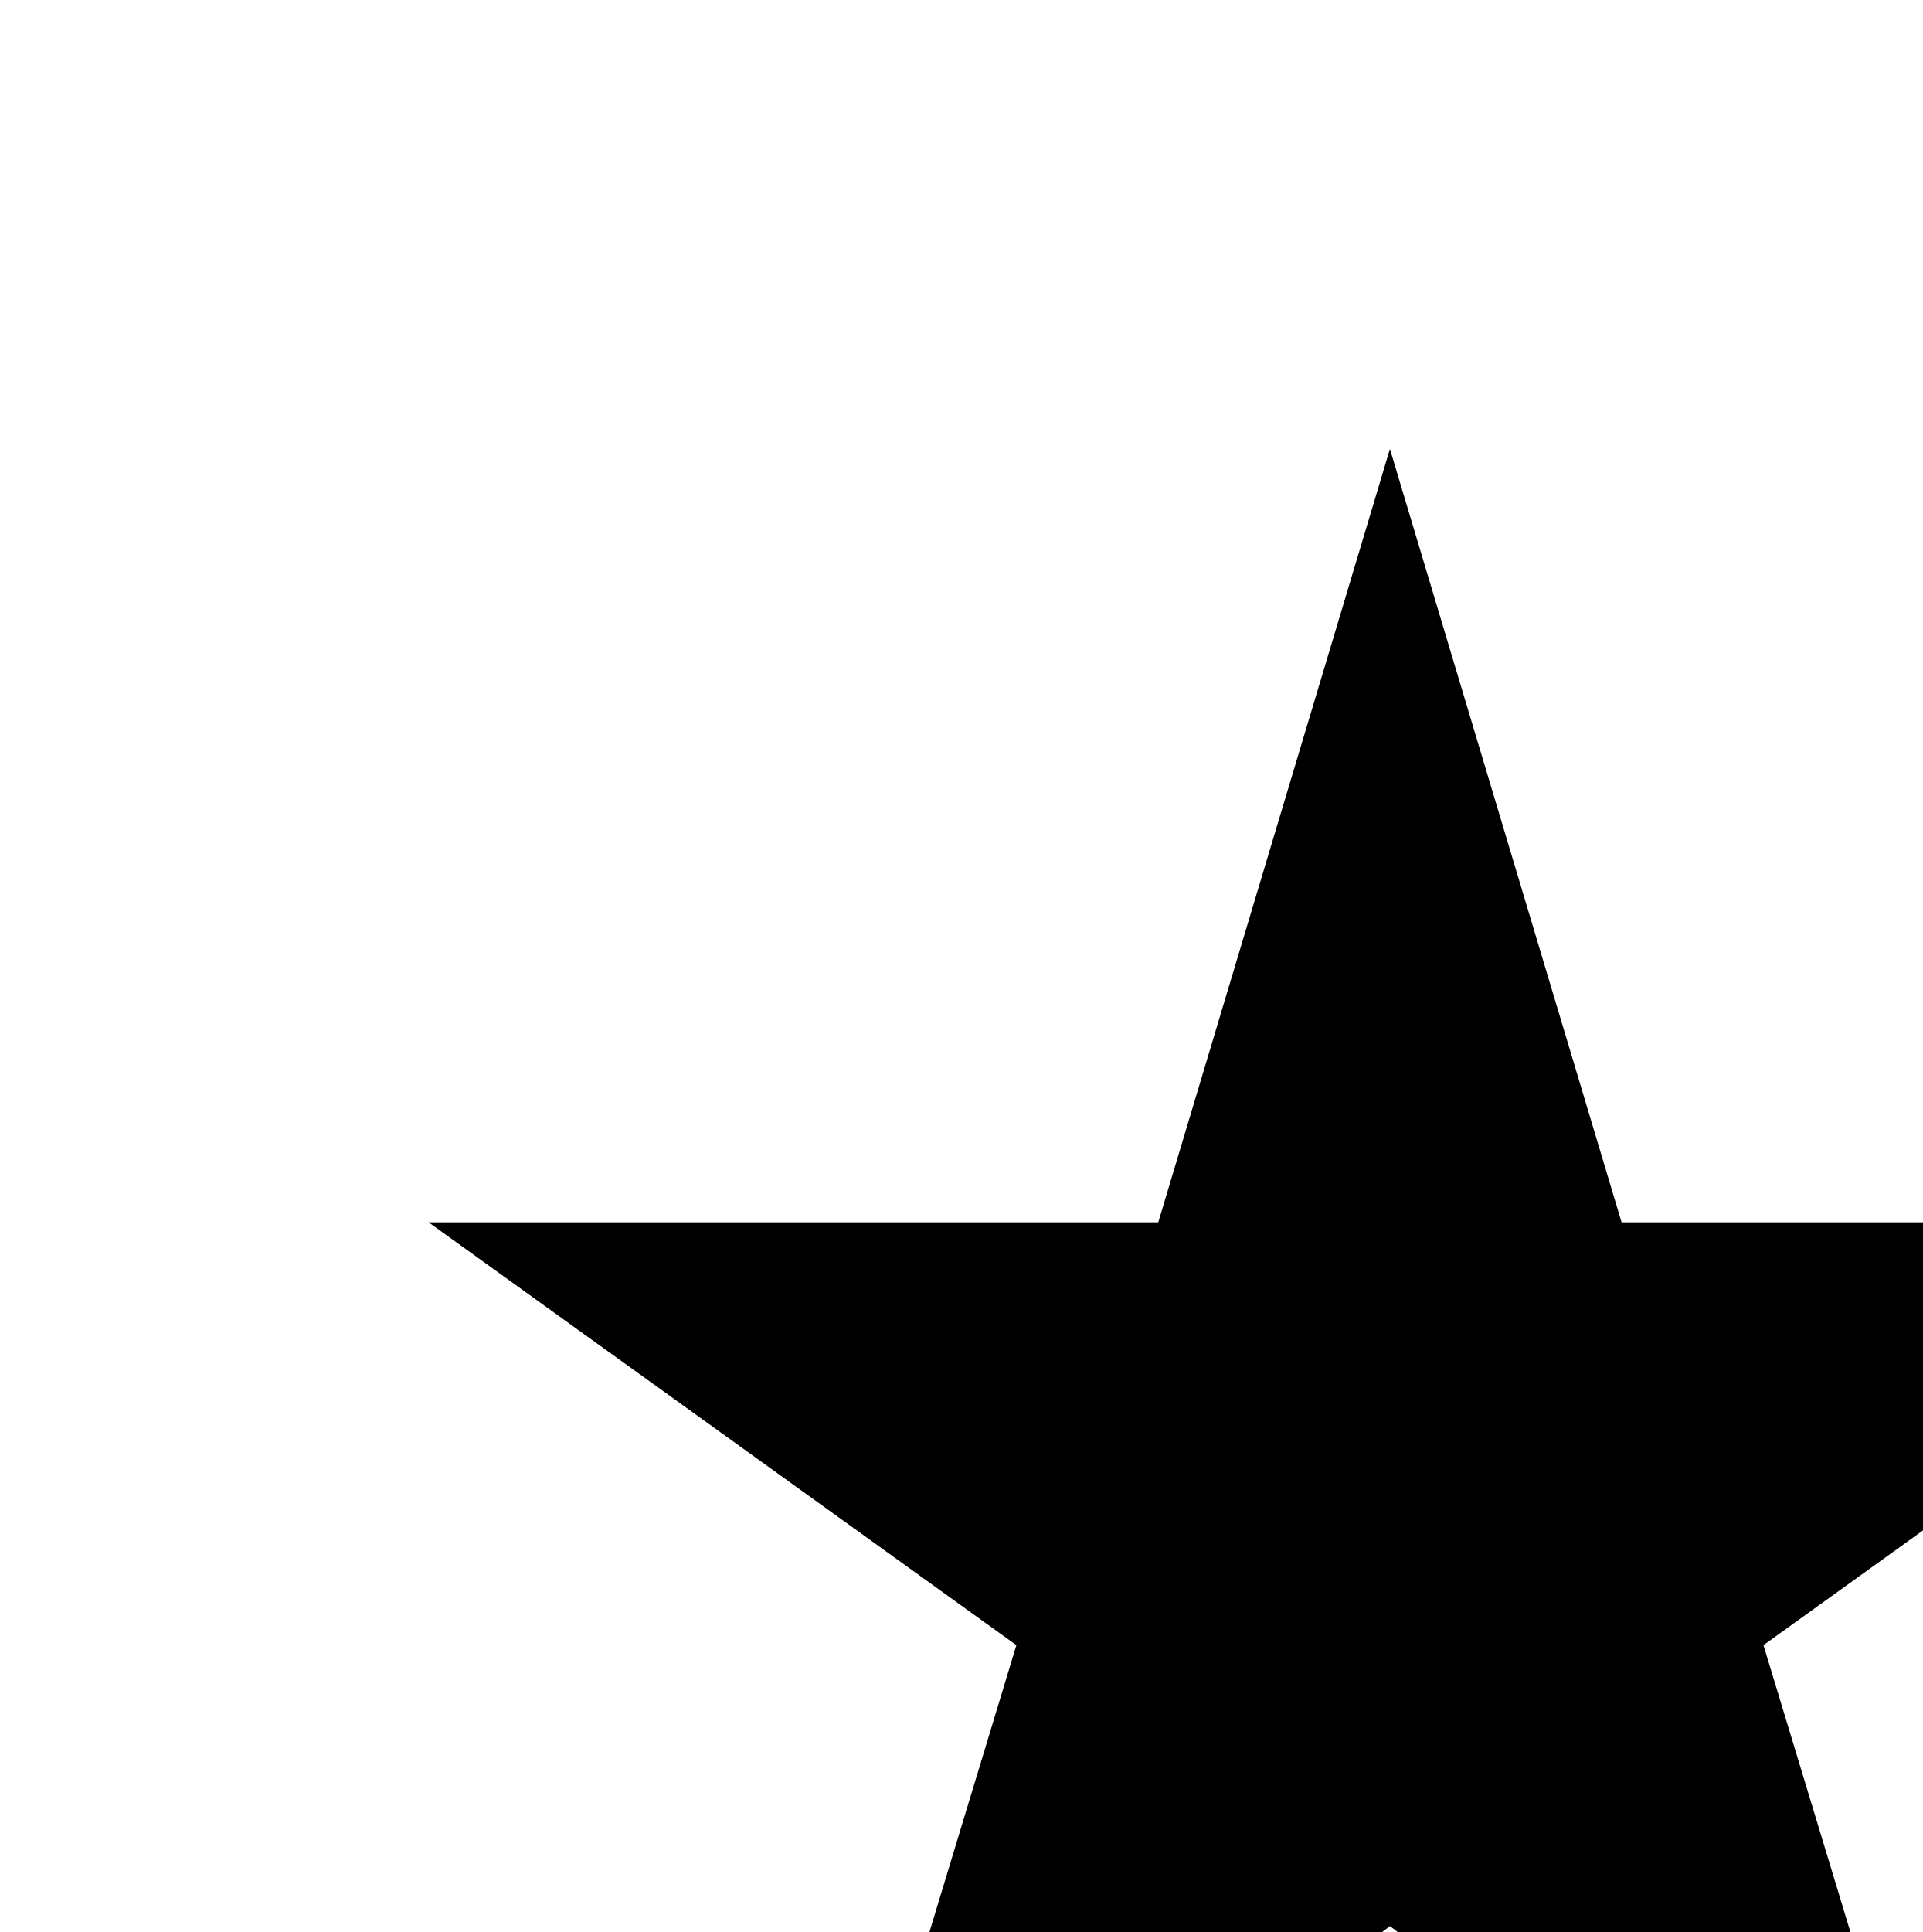
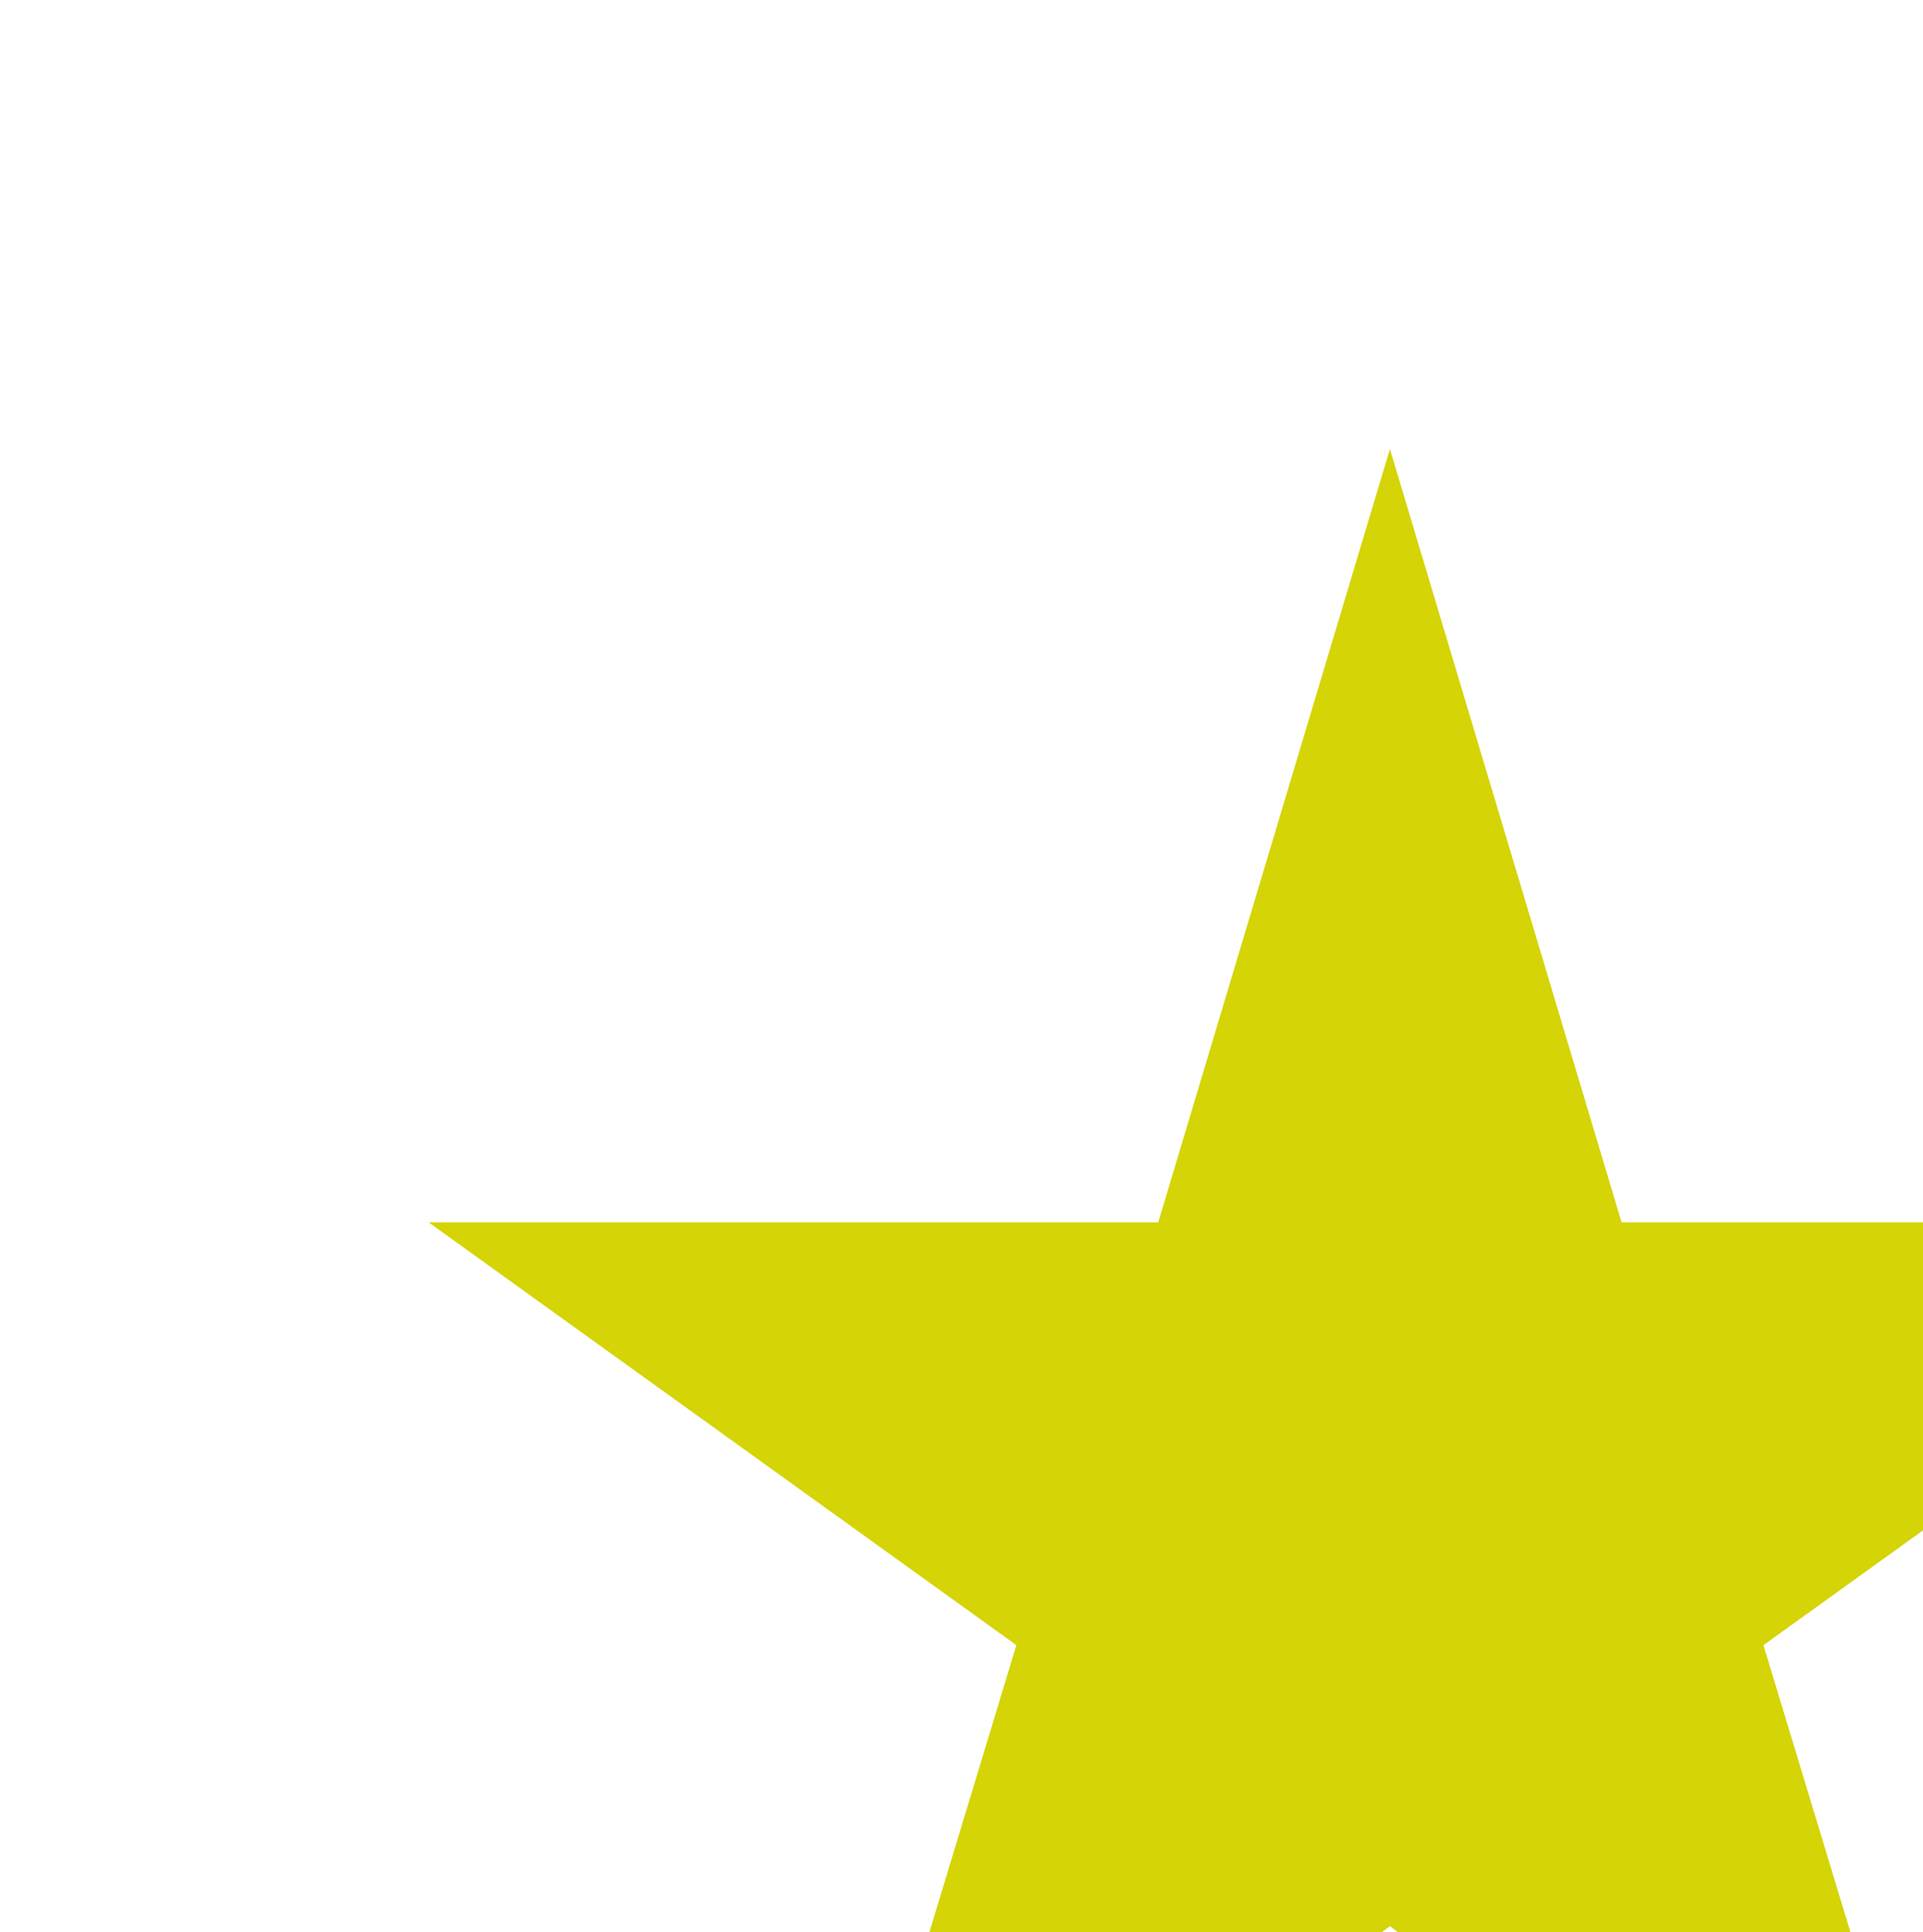
- <svg xmlns="http://www.w3.org/2000/svg">
+ <svg xmlns="http://www.w3.org/2000/svg" style="    fill: rgb(212, 212, 7);     height: 3rem;     width: 3rem;">
  <path d="m13.7 41.1 3.85-12.7L7.4 21.1H20l4-13.35 4 13.35h12.6l-10.15 7.3 3.85 12.7L24 33.25Z" />
</svg>
